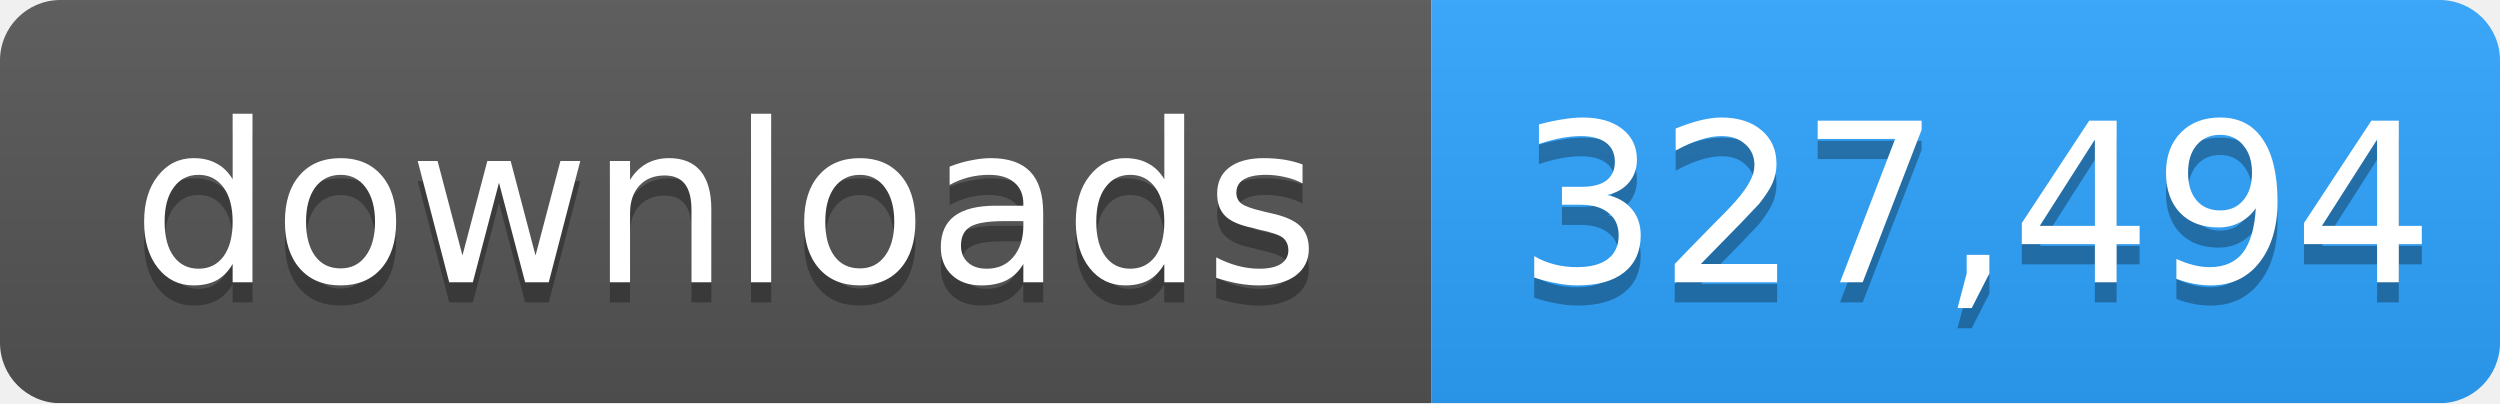
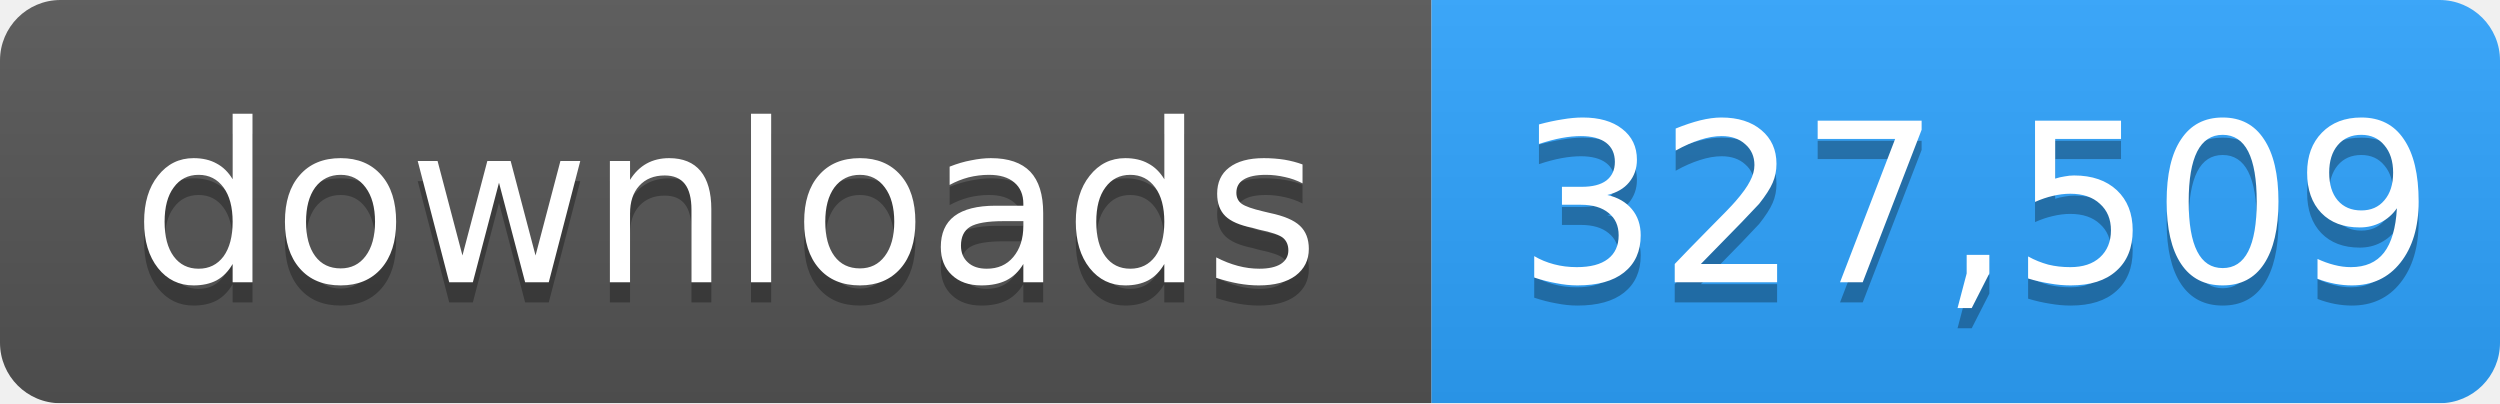
- <svg xmlns="http://www.w3.org/2000/svg" width="124" height="20" role="img" aria-label="downloads: 327,494">
+ <svg xmlns="http://www.w3.org/2000/svg" width="124" height="20" role="img" aria-label="downloads: 327,509">
  <linearGradient id="s" x2="0" y2="100%">
    <stop offset="0" stop-color="#bbb" stop-opacity=".1" />
    <stop offset="1" stop-opacity=".1" />
  </linearGradient>
  <mask id="m">
    <rect width="124" height="20" rx="3" fill="#fff" />
  </mask>
  <g mask="url(#m)">
    <rect width="71" height="20" fill="#555" />
    <rect x="71" width="53" height="20" fill="#2ea4ff" />
    <rect width="124" height="20" fill="url(#s)" />
  </g>
  <g fill="#fff" text-anchor="middle" font-family="Verdana,Geneva,DejaVu Sans,sans-serif" font-size="11">
    <text x="36" y="15" fill="#010101" fill-opacity=".3">downloads</text>
    <text x="36" y="14">downloads</text>
-     <text x="98" y="15" fill="#010101" fill-opacity=".3">327,494</text>
-     <text x="98" y="14">327,494</text>
+     <text x="98" y="15" fill="#010101" fill-opacity=".3">327,509</text>
+     <text x="98" y="14">327,509</text>
  </g>
</svg>
